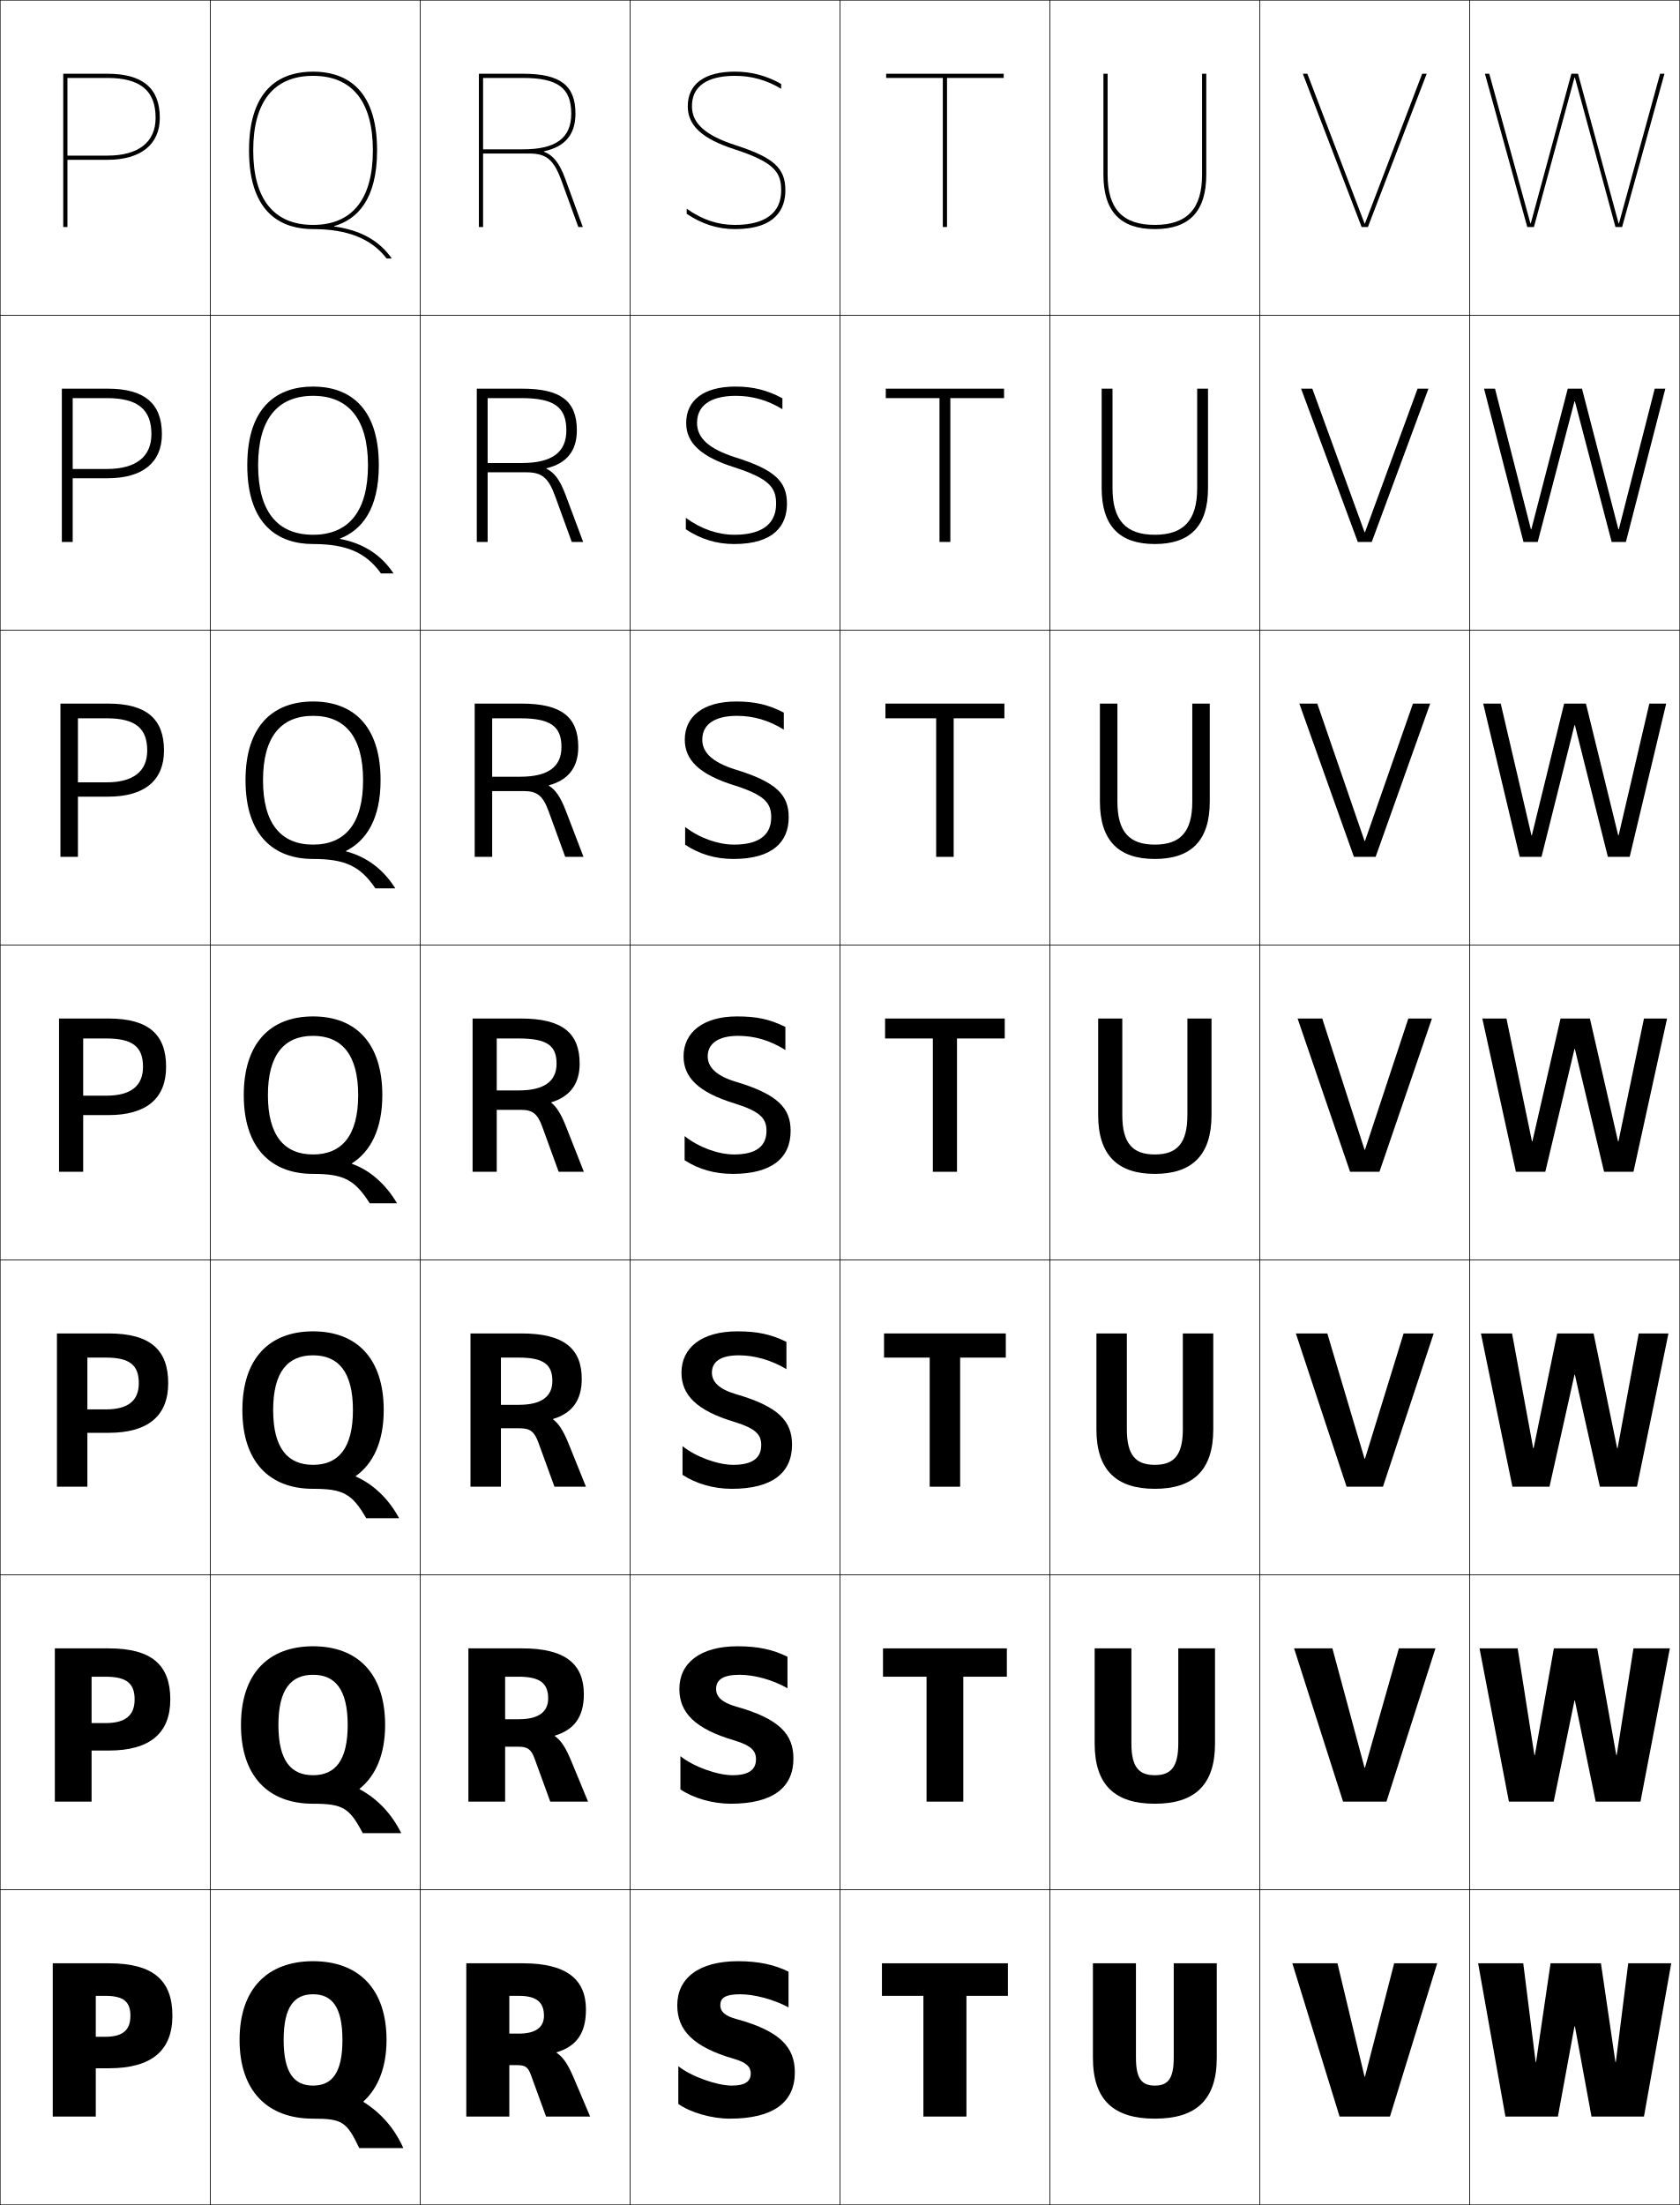
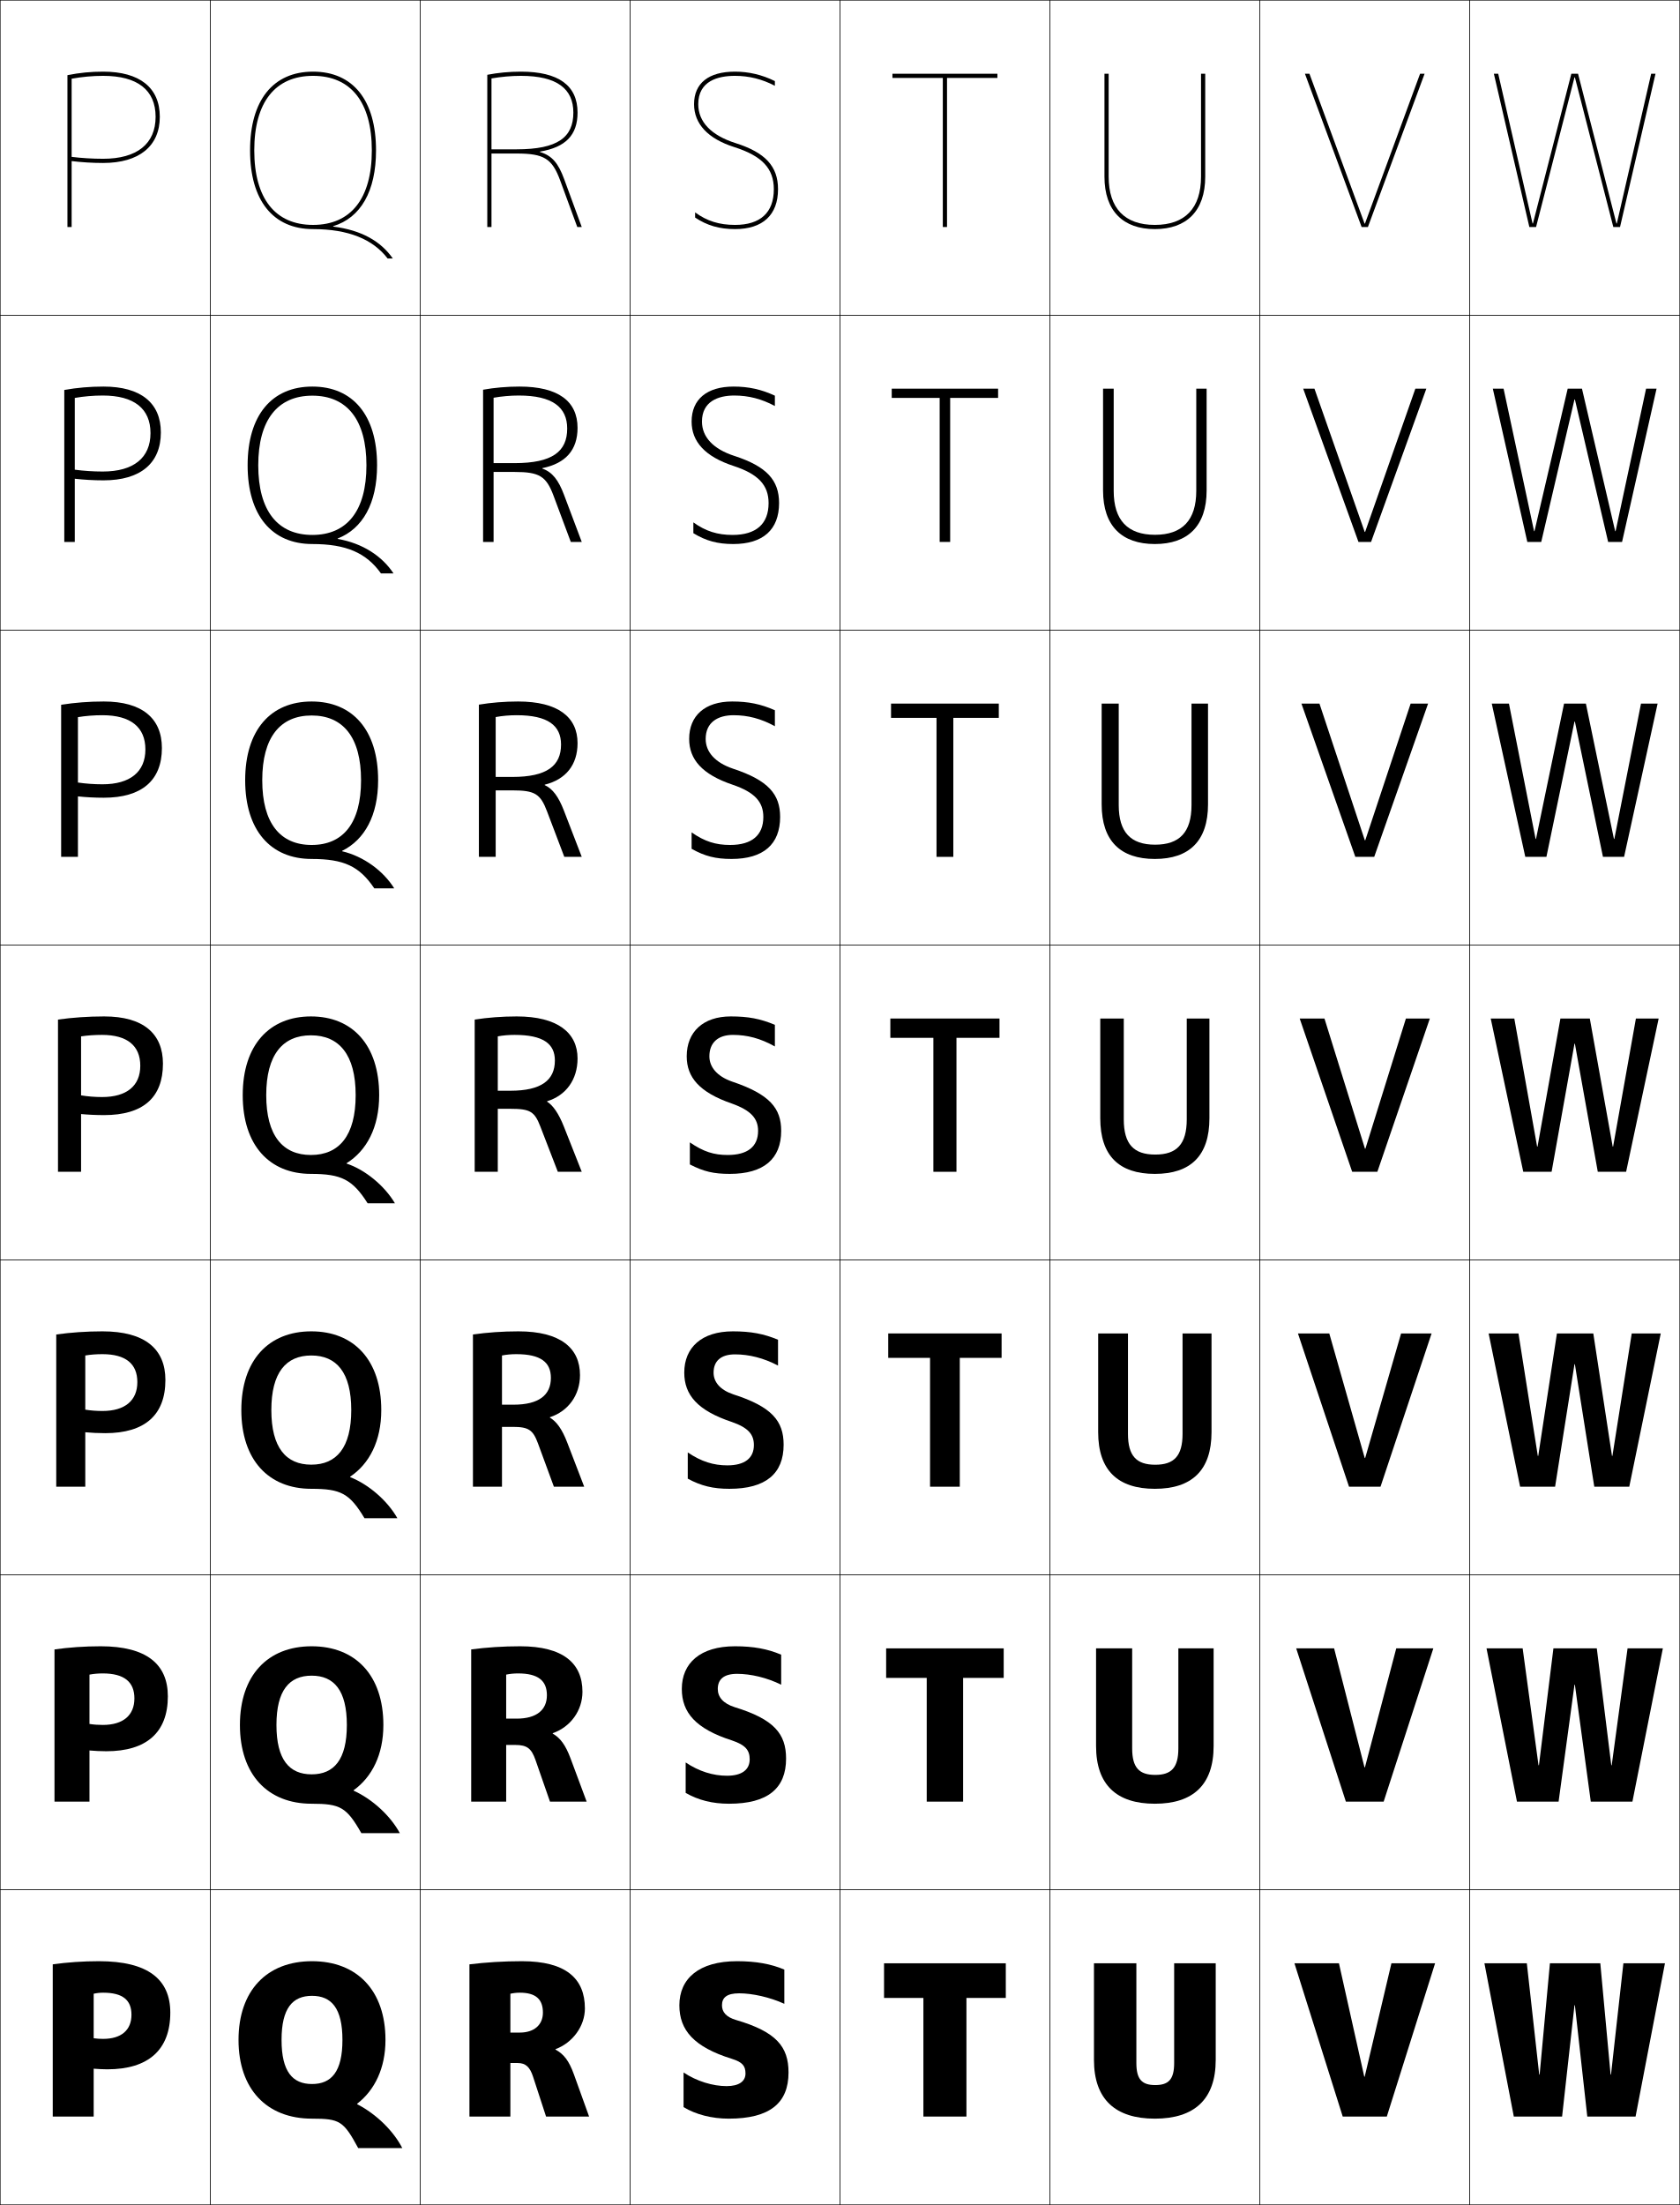
<svg xmlns="http://www.w3.org/2000/svg" width="800.25" height="1050.25" viewBox="0 0 800.25 1050.25" overflow="visible" enable-background="new 0 0 800.25 1050.25" xml:space="preserve">
  <g id="レイヤー1">
    <g>
      <rect x="0.125" y="0.125" fill="none" stroke="#000000" stroke-width="0.25" width="100" height="150" />
      <rect x="100.125" y="0.125" fill="none" stroke="#000000" stroke-width="0.25" width="100" height="150" />
      <rect x="200.125" y="0.125" fill="none" stroke="#000000" stroke-width="0.25" width="100" height="150" />
      <rect x="300.125" y="0.125" fill="none" stroke="#000000" stroke-width="0.25" width="100" height="150" />
      <rect x="400.125" y="0.125" fill="none" stroke="#000000" stroke-width="0.25" width="100" height="150" />
      <rect x="500.125" y="0.125" fill="none" stroke="#000000" stroke-width="0.25" width="100" height="150" />
      <rect x="600.125" y="0.125" fill="none" stroke="#000000" stroke-width="0.25" width="100" height="150" />
      <rect x="0.125" y="150.125" fill="none" stroke="#000000" stroke-width="0.25" width="100" height="150" />
      <rect x="100.125" y="150.125" fill="none" stroke="#000000" stroke-width="0.25" width="100" height="150" />
      <rect x="200.125" y="150.125" fill="none" stroke="#000000" stroke-width="0.25" width="100" height="150" />
      <rect x="300.125" y="150.125" fill="none" stroke="#000000" stroke-width="0.25" width="100" height="150" />
      <rect x="400.125" y="150.125" fill="none" stroke="#000000" stroke-width="0.25" width="100" height="150" />
      <rect x="500.125" y="150.125" fill="none" stroke="#000000" stroke-width="0.25" width="100" height="150" />
      <rect x="600.125" y="150.125" fill="none" stroke="#000000" stroke-width="0.25" width="100" height="150" />
      <rect x="0.125" y="300.125" fill="none" stroke="#000000" stroke-width="0.25" width="100" height="150" />
      <rect x="100.125" y="300.125" fill="none" stroke="#000000" stroke-width="0.25" width="100" height="150" />
      <rect x="200.125" y="300.125" fill="none" stroke="#000000" stroke-width="0.25" width="100" height="150" />
      <rect x="300.125" y="300.125" fill="none" stroke="#000000" stroke-width="0.25" width="100" height="150" />
      <rect x="400.125" y="300.125" fill="none" stroke="#000000" stroke-width="0.25" width="100" height="150" />
      <rect x="500.125" y="300.125" fill="none" stroke="#000000" stroke-width="0.25" width="100" height="150" />
      <rect x="600.125" y="300.125" fill="none" stroke="#000000" stroke-width="0.25" width="100" height="150" />
      <rect x="0.125" y="450.125" fill="none" stroke="#000000" stroke-width="0.25" width="100" height="150" />
      <rect x="100.125" y="450.125" fill="none" stroke="#000000" stroke-width="0.25" width="100" height="150" />
      <rect x="200.125" y="450.125" fill="none" stroke="#000000" stroke-width="0.25" width="100" height="150" />
      <rect x="300.125" y="450.125" fill="none" stroke="#000000" stroke-width="0.25" width="100" height="150" />
      <rect x="400.125" y="450.125" fill="none" stroke="#000000" stroke-width="0.25" width="100" height="150" />
      <rect x="500.125" y="450.125" fill="none" stroke="#000000" stroke-width="0.25" width="100" height="150" />
      <rect x="600.125" y="450.125" fill="none" stroke="#000000" stroke-width="0.25" width="100" height="150" />
      <rect x="0.125" y="600.125" fill="none" stroke="#000000" stroke-width="0.25" width="100" height="150" />
      <rect x="100.125" y="600.125" fill="none" stroke="#000000" stroke-width="0.25" width="100" height="150" />
      <rect x="200.125" y="600.125" fill="none" stroke="#000000" stroke-width="0.25" width="100" height="150" />
      <rect x="300.125" y="600.125" fill="none" stroke="#000000" stroke-width="0.25" width="100" height="150" />
      <rect x="400.125" y="600.125" fill="none" stroke="#000000" stroke-width="0.25" width="100" height="150" />
      <rect x="500.125" y="600.125" fill="none" stroke="#000000" stroke-width="0.25" width="100" height="150" />
      <rect x="600.125" y="600.125" fill="none" stroke="#000000" stroke-width="0.25" width="100" height="150" />
      <rect x="0.125" y="750.125" fill="none" stroke="#000000" stroke-width="0.25" width="100" height="150" />
      <rect x="100.125" y="750.125" fill="none" stroke="#000000" stroke-width="0.25" width="100" height="150" />
      <rect x="200.125" y="750.125" fill="none" stroke="#000000" stroke-width="0.25" width="100" height="150" />
      <rect x="300.125" y="750.125" fill="none" stroke="#000000" stroke-width="0.25" width="100" height="150" />
      <rect x="400.125" y="750.125" fill="none" stroke="#000000" stroke-width="0.25" width="100" height="150" />
      <rect x="500.125" y="750.125" fill="none" stroke="#000000" stroke-width="0.25" width="100" height="150" />
      <rect x="600.125" y="750.125" fill="none" stroke="#000000" stroke-width="0.25" width="100" height="150" />
      <rect x="0.125" y="900.125" fill="none" stroke="#000000" stroke-width="0.25" width="100" height="150" />
      <rect x="100.125" y="900.125" fill="none" stroke="#000000" stroke-width="0.25" width="100" height="150" />
      <rect x="200.125" y="900.125" fill="none" stroke="#000000" stroke-width="0.25" width="100" height="150" />
      <rect x="300.125" y="900.125" fill="none" stroke="#000000" stroke-width="0.25" width="100" height="150" />
      <rect x="400.125" y="900.125" fill="none" stroke="#000000" stroke-width="0.25" width="100" height="150" />
      <rect x="500.125" y="900.125" fill="none" stroke="#000000" stroke-width="0.25" width="100" height="150" />
      <rect x="600.125" y="900.125" fill="none" stroke="#000000" stroke-width="0.25" width="100" height="150" />
      <rect x="700.125" y="0.125" fill="none" stroke="#000000" stroke-width="0.25" width="100" height="150" />
      <rect x="700.125" y="150.125" fill="none" stroke="#000000" stroke-width="0.25" width="100" height="150" />
      <rect x="700.125" y="300.125" fill="none" stroke="#000000" stroke-width="0.25" width="100" height="150" />
      <rect x="700.125" y="450.125" fill="none" stroke="#000000" stroke-width="0.25" width="100" height="150" />
      <rect x="700.125" y="600.125" fill="none" stroke="#000000" stroke-width="0.25" width="100" height="150" />
      <rect x="700.125" y="750.125" fill="none" stroke="#000000" stroke-width="0.25" width="100" height="150" />
      <rect x="700.125" y="900.125" fill="none" stroke="#000000" stroke-width="0.25" width="100" height="150" />
    </g>
    <g>
-       <path d="M173.125,1000.925c6.838-6.177,11-16.045,11-29.3c0-24.32-13.304-37.5-35-37.5      s-35,13.18-35,37.5s13.304,37.5,35,37.5v-15.75c-8.896,0-14-5.873-14-21.75s5.104-21.75,14-21.75      s14,5.873,14,21.75s-5.104,21.75-14,21.75v15.75c13.879,0,16.037,1.448,22,14h21      c-4.193-9.353-10.468-16.599-19-22V1000.925z" />
-       <path d="M149.125,784.125c-21.351,0-34.333,13.145-34.333,37.5      c0,24.354,12.982,37.5,34.333,37.5v-13.583c-10.477,0-16.5-6.89-16.5-23.917      s6.022-23.917,16.5-23.917c10.478,0,16.5,6.89,16.5,23.917      s-6.022,23.917-16.5,23.917V859.125c14.073,0,17.306,1.868,23.667,14H191.125      c-4.618-9.329-11.364-16.372-19.834-20.934v-0.2      c7.567-6.021,12.167-16.205,12.167-30.366      C183.458,797.27,170.476,784.125,149.125,784.125z" />
-       <path d="M149.125,634.125c-21.006,0-33.667,13.111-33.667,37.5c0,24.39,12.661,37.5,33.667,37.5      v-11.417c-12.059,0-19-7.905-19-26.083s6.941-26.083,19-26.083s19,7.905,19,26.083      s-6.941,26.083-19,26.083V709.125c14.267,0,18.575,2.289,25.333,14H190.125      c-5.041-9.305-12.26-16.145-20.667-19.866v-0.2      c8.296-5.866,13.333-16.365,13.333-31.434      C182.792,647.236,170.131,634.125,149.125,634.125z" />
-       <path d="M149.125,484.125c-20.661,0-33,13.077-33,37.5c0,24.424,12.339,37.5,33,37.5v-9.25      c-13.64,0-21.5-8.922-21.5-28.25c0-19.328,7.86-28.25,21.5-28.25s21.5,8.922,21.5,28.25      c0,19.328-7.86,28.25-21.5,28.25v9.25c14.461,0,19.844,2.709,27,14h13      c-5.465-9.28-13.156-15.918-21.5-18.8V554.125c9.025-5.711,14.5-16.525,14.5-32.5      C182.125,497.202,169.786,484.125,149.125,484.125z" />
-       <path d="M149.125,334.125c-18.412,0-32.167,10.886-32.167,37.5      c0,26.613,13.754,37.5,32.167,37.5v-6.834c-15.308,0-23.833-10.04-23.833-30.666      c0-20.627,8.525-30.667,23.833-30.667c15.308,0,23.833,10.04,23.833,30.667      c0,20.626-8.525,30.666-23.833,30.666V409.125c15.105,0,22.521,3.335,29.68,14      h9.491c-5.637-9.047-13.774-15.126-23.475-17.614v-0.2      c9.603-4.849,16.471-15.153,16.471-33.685      C181.291,345.011,167.537,334.125,149.125,334.125z" />
-       <path d="M149.125,184.125c-16.163,0-31.333,8.696-31.333,37.5c0,28.804,15.17,37.5,31.333,37.5      v-4.417c-16.976,0-26.167-11.158-26.167-33.083s9.19-33.083,26.167-33.083      S175.292,199.7,175.292,221.625s-9.19,33.083-26.167,33.083V259.125      c15.749,0,25.197,3.963,32.359,14h5.98c-5.807-8.815-14.391-14.335-25.449-16.429      v-0.2c10.18-3.986,18.442-13.781,18.442-34.871      C180.458,192.821,165.288,184.125,149.125,184.125z" />
-       <path d="M159.212,107.681C169.969,104.557,179.625,95.272,179.625,71.625      c0-30.994-16.586-37.5-30.5-37.5s-30.5,6.506-30.5,37.5s16.586,37.5,30.5,37.5v-2      c-18.645,0-28.5-12.276-28.5-35.5s9.855-35.5,28.5-35.5s28.5,12.276,28.5,35.5s-9.855,35.5-28.5,35.5v2      c16.393,0,27.873,4.59,35.039,14h2.471c-5.979-8.583-15.008-13.543-27.423-15.244      V107.681z" />
+       <polygon points="479.125,935.125 479.125,951.625 460.375,951.625 460.375,1008.125 439.875,1008.125 439.875,951.625       421.125,951.625 421.125,935.125 " />
+       <polygon points="478.125,785.125 478.125,799.191 458.791,799.191 458.791,858.125 441.458,858.125       441.458,799.191 422.125,799.191 422.125,785.125 " />
+       <polygon points="477.125,635.125 477.125,646.759 457.208,646.759 457.208,708.125 443.042,708.125       443.042,646.759 423.125,646.759 423.125,635.125 " />
+       <polygon points="424.125,485.125 476.125,485.125 476.125,494.325 455.625,494.325 455.625,558.125 444.625,558.125       444.625,494.325 424.125,494.325 " />
+       <polygon points="424.458,335.125 475.791,335.125 475.791,341.925 454.125,341.925       454.125,408.125 446.125,408.125 446.125,341.925 424.458,341.925 " />
+       <polygon points="424.792,185.125 475.458,185.125 475.458,189.525 452.625,189.525 452.625,258.125       447.625,258.125 447.625,189.525 424.792,189.525 " />
+       <polygon points="475.125,35.125 425.125,35.125 425.125,37.125 449.125,37.125 449.125,108.125 451.125,108.125 451.125,37.125       475.125,37.125 " />
    </g>
    <g>
-       <path d="M45.625,950.625h4.5c8.883,0,12,2.912,12,9.5c0,6.934-3.752,10-12,10h-4.5v15h6.276      c20.471,0,30.224-8.564,30.224-25c0-16.636-8.816-25-30.224-25H25.125v73h20.5V950.625z" />
-       <path d="M43.625,798.625h6.667c10.159,0,13.833,3.307,13.833,10.833      c0,7.632-4.401,11.25-13.833,11.25h-6.667v13.084h8.185      c19.661,0,29.315-8.331,29.315-24.334c0-16.235-8.667-24.333-29.315-24.333H26.125      v73h17.5V798.625z" />
-       <path d="M41.625,646.625h8.833c11.436,0,15.667,3.7,15.667,12.167      c0,8.33-5.05,12.5-15.667,12.5H41.625v11.166h10.092      c18.852,0,28.408-8.097,28.408-23.666c0-15.835-8.518-23.667-28.408-23.667H27.125v73      h14.5V646.625z" />
-       <path d="M28.125,558.125h11.5v-63.5h11c12.712,0,17.5,4.095,17.5,13.5c0,9.029-5.699,13.75-17.5,13.75h-11v9.25      h12c18.043,0,27.5-7.863,27.5-23c0-15.435-8.368-23-27.5-23h-23.5V558.125z" />
-       <path d="M28.792,335.125v73h8.333V342.125h13.667c13.705,0,19.333,4.742,19.333,15.333      c0,9.889-6.522,15.167-19.333,15.167H37.125v6.833h14.333      c17.325,0,26.667-7.672,26.667-22c0-15-8.304-22.333-26.667-22.333H28.792z" />
-       <path d="M29.458,185.125V258.125H34.625v-68.5h16.333      c14.698,0,21.167,5.39,21.167,17.167c0,10.748-7.345,16.583-21.167,16.583H34.625      v4.417h16.667c16.606,0,25.833-7.481,25.833-21      c0-14.565-8.241-21.667-25.833-21.667H29.458z" />
-       <path d="M76.125,56.125c0-14.131-8.178-21-25-21h-21V108.125h2V37.125h19c15.691,0,23,6.038,23,19      c0,11.607-8.168,18-23,18h-19v2h19C67.013,76.125,76.125,68.836,76.125,56.125z" />
+       <path d="M32.125,35.8V108.125h2V37.492c4.781-0.874,9.932-1.367,15-1.367      c16.355,0,25,6.743,25,19.5c0,12.897-8.878,20-25,20c-5.128,0-10.273-0.329-15-0.909v2.008      c4.743,0.571,9.877,0.901,15,0.901c17.159,0,27-8.019,27-22c0-13.864-9.589-21.5-27-21.5      C43.392,34.125,37.93,34.636,32.125,35.8z" />
+       <path d="M30.625,185.742v72.383h5v-68.589c4.217-0.741,8.801-1.145,13.333-1.145      c14.912,0,22.733,6.224,22.733,17.9c0,11.778-8.062,18.3-22.733,18.3      c-4.572,0-9.151-0.313-13.333-0.873v4.306      c4.296,0.488,8.982,0.767,13.667,0.767c17.604,0,27.333-8.113,27.333-22.833      c0-13.987-9.485-21.833-27.333-21.833C42.93,184.125,36.787,184.642,30.625,185.742z" />
+       <path d="M29.125,335.684V408.125h8v-66.544c3.652-0.609,7.669-0.922,11.667-0.922      c13.469,0,20.467,5.704,20.467,16.3c0,10.658-7.244,16.6-20.467,16.6      c-4.017,0-8.03-0.298-11.667-0.836v6.602c3.849,0.406,8.087,0.634,12.333,0.634      c18.049,0,27.667-8.208,27.667-23.667c0-14.11-9.382-22.167-27.667-22.167      C42.47,334.125,35.644,334.648,29.125,335.684z" />
+       <path d="M38.625,530.625c3.401,0.324,7.191,0.5,11,0.5c18.494,0,28-8.302,28-24.5      c0-14.233-9.279-22.5-28-22.5c-7.616,0-15.124,0.529-22,1.5v72.5h11v-64.5      c3.087-0.477,6.537-0.7,10-0.7c12.025,0,18.2,5.185,18.2,14.7      c0,9.538-6.427,14.9-18.2,14.9c-3.462,0-6.908-0.282-10-0.8V530.625z" />
+       <path d="M26.791,635.625v72.5h13.833v-62.5c2.535-0.428,5.339-0.634,8.167-0.634      c11.138,0,16.634,4.629,16.634,13.3c0,8.781-5.877,13.768-16.634,13.768      c-2.801,0-5.657-0.219-8.167-0.634v10.767C43.445,682.458,46.977,682.625,50.125,682.625      c18.851,0,28.667-8.635,28.667-25.333c0-14.761-9.706-23.167-30-23.167      C41.175,634.125,33.667,634.654,26.791,635.625z" />
+       <path d="M25.958,785.625v72.5H42.625v-60.5c1.983-0.378,4.14-0.566,6.333-0.566      c10.249,0,15.067,4.073,15.067,11.899c0,8.023-5.328,12.634-15.067,12.634      c-2.141,0-4.406-0.155-6.333-0.467v12.634c2.239,0.209,5.513,0.366,8,0.366      c19.209,0,29.333-8.969,29.333-26.167c0-15.286-10.132-23.833-32-23.833      C40.342,784.125,32.834,784.654,25.958,785.625z" />
+       <path d="M44.625,985.325c1.657,0.151,4.673,0.3,6.5,0.3c19.566,0,30-9.302,30-27      c0-15.812-10.559-24.5-34-24.5c-7.616,0-15.124,0.529-22,1.5v72.5h19.5v-58.5      c1.431-0.329,2.942-0.5,4.5-0.5c9.361,0,13.5,3.518,13.5,10.5c0,7.266-4.777,11.5-13.5,11.5      c-1.48,0-3.154-0.092-4.5-0.3V985.325z" />
    </g>
    <g>
-       <polygon points="480.125,935.125 480.125,950.625 460.375,950.625 460.375,1008.125 439.875,1008.125 439.875,950.625       420.125,950.625 420.125,935.125 " />
-       <polygon points="479.625,785.125 479.625,798.625 458.875,798.625 458.875,858.125 441.375,858.125 441.375,798.625       420.625,798.625 420.625,785.125 " />
-       <polygon points="479.125,635.125 479.125,646.625 457.375,646.625 457.375,708.125 442.875,708.125 442.875,646.625       421.125,646.625 421.125,635.125 " />
-       <polygon points="421.625,485.125 478.625,485.125 478.625,494.625 455.875,494.625 455.875,558.125 444.375,558.125       444.375,494.625 421.625,494.625 " />
-       <polygon points="421.792,335.125 478.458,335.125 478.458,342.125 454.291,342.125       454.291,408.125 445.958,408.125 445.958,342.125 421.792,342.125 " />
-       <polygon points="421.958,185.125 478.292,185.125 478.292,189.625 452.708,189.625 452.708,258.125       447.542,258.125 447.542,189.625 421.958,189.625 " />
-       <polygon points="478.125,35.125 422.125,35.125 422.125,37.125 449.125,37.125 449.125,108.125 451.125,108.125 451.125,37.125       478.125,37.125 " />
+       <path d="M257.217,72.201C269.494,70.158,275.125,64.286,275.125,53.625      c0-12.939-9.084-19.5-27-19.5c-5.539,0-10.999,0.529-16,1.5v72.5h2V37.358      c4.495-0.771,9.271-1.233,14-1.233c17.289,0,25,6.242,25,17.5      c0,11.777-7.441,17.485-27,17.5h-12v2h12c13.045,0,16.896,2.408,20.73,12.845      L274.994,108.125H277.125l-8.392-22.845c-2.753-7.494-5.739-11.183-11.516-12.879      V72.201z" />
+       <path d="M230.125,185.625v72.5H235.125v-68.678c3.819-0.672,7.924-1.056,12-1.056      c16.08,0,23.067,5.574,23.067,15.734c0,10.967-7.107,16.455-25.066,16.466h-10      v4.2h10c11.851,0,15.103,2.035,18.587,11.396l8.192,21.937h5.22l-8.428-22.396      c-2.672-7.111-5.571-10.846-10.344-12.553v-0.2      c11.163-2.271,16.772-8.68,16.772-19.184c0-12.682-9.198-19.667-27.667-19.667      C241.458,184.125,235.542,184.654,230.125,185.625z" />
+       <path d="M228.125,335.625v72.5h8v-66.589c3.145-0.575,6.577-0.878,10-0.878      c14.87,0,21.134,4.905,21.134,13.967c0,10.158-6.773,15.424-23.134,15.434h-8      v6.4h8c10.657,0,13.309,1.661,16.443,9.948L268.814,408.125H277.125l-8.464-21.948      c-2.59-6.729-5.404-10.509-9.172-12.226v-0.201      c10.049-2.498,15.636-9.444,15.636-19.792c0-12.424-9.313-19.833-28.333-19.833      C240.33,334.125,233.959,334.654,228.125,335.625z" />
+       <path d="M237.125,493.625c2.47-0.477,5.23-0.7,8-0.7      c13.66,0,19.2,4.236,19.2,12.2c0,9.349-6.438,14.394-21.2,14.4h-6V528.125      h6c9.463,0,11.516,1.288,14.3,8.5l8.3,21.5H277.125l-8.5-21.5      c-2.509-6.346-5.236-10.173-8-11.899v-0.2c8.936-2.726,14.5-10.209,14.5-20.4      c0-12.166-9.428-20-29-20c-6.924,0-13.749,0.529-20,1.5v72.5h11V493.625z" />
+       <path d="M225.292,635.625v72.5H239.125v-62.5c2.124-0.428,4.467-0.634,6.833-0.634      c11.646,0,16.467,3.868,16.467,11.301c0,8.173-5.688,12.762-17.8,12.767h-5.5      V679.625h5.167c7.567,0,9.612,1.499,11.966,7.833L263.858,708.125h14.434l-8.067-21      c-2.466-6.436-5.104-10.027-8.267-11.899v-0.2      c8.697-2.84,14.333-10.473,14.333-20.067c0-12.89-9.334-20.833-29.333-20.833      C239.457,634.125,232.063,634.654,225.292,635.625z" />
+       <path d="M224.458,785.625v72.5H241.125v-60.5c1.777-0.378,3.705-0.566,5.667-0.566      c9.633,0,13.733,3.499,13.733,10.399c0,6.999-4.938,11.132-14.4,11.134h-5V831.125      h4.333c5.672,0,7.709,1.711,9.633,7.167L261.992,858.125h17.467l-7.633-20.5      c-2.424-6.524-4.971-9.881-8.534-11.899v-0.2      c8.459-2.953,14.167-10.735,14.167-19.733c0-13.615-9.24-21.667-29.667-21.667      C239.714,784.125,231.751,784.654,224.458,785.625z" />
+       <path d="M243.125,949.625c1.431-0.329,2.942-0.5,4.5-0.5c7.619,0,11,3.131,11,9.5      c0,5.823-4.188,9.5-11,9.5h-4.5v14.5h3.5c3.776,0,5.806,1.922,7.3,6.5l6.2,19h20.5l-7.2-20      c-2.381-6.614-4.838-9.735-8.8-11.899v-0.2c8.221-3.066,14-10.998,14-19.4      c0-14.339-9.146-22.5-30-22.5c-8.654,0-17.187,0.529-25,1.5v72.5h19.5V949.625z" />
    </g>
    <g>
-       <path d="M550.125,1009.125c-19.595,0-29.5-8.874-29.5-29v-45h20.5v45c0,10.217,2.953,13.25,9,13.25      s9-3.033,9-13.25v-45h20.5v45C579.625,1000.251,569.72,1009.125,550.125,1009.125z" />
-       <path d="M550.125,859.125c-18.975,0-28.667-8.9-28.667-28.667V785.125h17.5v45.333      c0,11.344,3.651,15.084,11.167,15.084c7.515,0,11.166-3.74,11.166-15.084V785.125h17.5      v45.333C578.791,850.225,569.099,859.125,550.125,859.125z" />
-       <path d="M550.125,709.125c-18.354,0-27.833-8.926-27.833-28.333V635.125h14.5v45.667      c0,12.471,4.35,16.916,13.333,16.916s13.333-4.445,13.333-16.916V635.125h14.5v45.667      C577.958,700.199,568.479,709.125,550.125,709.125z" />
-       <path d="M565.625,485.125h11.5v46c0,19.048-9.267,28-27,28s-27-8.952-27-28v-46h11.5v46      c0,13.599,5.049,18.75,15.5,18.75s15.5-5.151,15.5-18.75V485.125z" />
-       <path d="M532.291,335.125v46.667c0,14.524,5.75,20.5,17.834,20.5s17.833-5.976,17.833-20.5      v-46.667h8.333v46.667c0,18.531-8.849,27.334-26.166,27.334      c-17.318,0-26.167-8.803-26.167-27.334v-46.667H532.291z" />
-       <path d="M529.958,185.125v47.333c0,15.449,6.449,22.25,20.167,22.25s20.167-6.801,20.167-22.25      V185.125h5.166v47.333c0,18.013-8.431,26.667-25.333,26.667      s-25.333-8.654-25.333-26.667V185.125H529.958z" />
-       <path d="M572.625,35.125v48c0,16.374-7.149,24-22.5,24s-22.5-7.626-22.5-24v-48h-2v48      c0,17.495,8.014,26,24.5,26s24.5-8.505,24.5-26v-48H572.625z" />
+       <polygon points="650.092,989.125 649.892,989.125 637.825,935.125 616.625,935.125 639.625,1008.125       660.625,1008.125 683.625,935.125 662.825,935.125 " />
+       <polygon points="635.524,785.125 617.458,785.125 641.125,858.125 659.125,858.125 682.791,785.125       665.125,785.125 650.203,841.791 650.003,841.791 " />
+       <polygon points="633.225,635.125 618.292,635.125 642.625,708.125 657.625,708.125 681.958,635.125       667.426,635.125 650.314,694.458 650.114,694.458 " />
+       <polygon points="630.925,485.125 619.125,485.125 644.125,558.125 656.125,558.125 681.125,485.125 669.726,485.125       650.426,547.125 650.226,547.125 " />
+       <polygon points="628.542,335.125 619.958,335.125 645.625,408.125 654.625,408.125       680.292,335.125 671.976,335.125 650.358,400.241 650.158,400.241 " />
+       <polygon points="626.158,185.125 620.792,185.125 647.125,258.125 653.125,258.125 679.458,185.125       674.225,185.125 650.292,253.358 650.092,253.358 " />
+       <polygon points="650.024,106.475 623.775,35.125 621.625,35.125 648.625,108.125 651.625,108.125 678.625,35.125       676.475,35.125 650.225,106.475 " />
    </g>
    <g>
-       <path d="M375.625,956.125v-17c-6.429-3.262-14.283-5-24-5c-19.086,0-29,8.338-29,21      c0,11.836,7.514,19.872,27,25.5c6.039,1.744,8,3.875,8,7c0,3.757-2.655,5.75-9,5.75      c-7.059,0-19.401-4.318-25.5-9.25v18c5.811,4.09,15.885,7,24.5,7c20.799,0,31-7.803,31-22      c0-12.004-6.903-19.758-28-25.5c-5.438-1.479-7.5-3.627-7.5-6.5c0-3.445,2.254-5.25,9.5-5.25      C359.373,949.875,368.667,952.355,375.625,956.125z" />
-       <path d="M375.125,804.125v-15c-6.8-3.404-14.048-5-23.667-5      c-18.141,0-27.833,8.126-27.833,20.333c0,11.213,7.315,18.967,26.167,24.5      c8.072,2.439,10.333,4.965,10.333,9c0,4.962-3.435,7.584-11.167,7.584      c-7.167,0-18.563-4.023-24.833-9.084v15.833c6.15,4.185,15.375,6.834,24,6.834      c19.958,0,29.833-7.667,29.833-21.5c0-11.576-6.578-18.977-27.5-24.834      c-6.661-1.932-9.333-4.729-9.333-8.333c0-4.278,3.145-6.75,11.167-6.75      C359.385,797.708,368.062,800.082,375.125,804.125z" />
-       <path d="M374.625,652.125v-13c-7.171-3.546-13.812-5-23.333-5      c-17.197,0-26.667,7.913-26.667,19.667c0,10.588,7.118,18.06,25.333,23.5      c10.104,3.134,12.667,6.055,12.667,11c0,6.166-4.213,9.416-13.333,9.416      c-7.276,0-17.725-3.727-24.167-8.916v13.666c6.489,4.279,14.866,6.667,23.5,6.667      c19.116,0,28.667-7.531,28.667-21c0-11.148-6.253-18.195-27-24.167      c-7.884-2.384-11.167-5.831-11.167-10.166c0-5.112,4.035-8.25,12.833-8.25      C359.397,645.542,367.459,647.809,374.625,652.125z" />
-       <path d="M351.625,493.375c7.785,0,15.23,2.16,22.5,6.75v-11c-7.542-3.688-13.576-5-23-5      c-16.252,0-25.5,7.701-25.5,19c0,9.965,6.92,17.154,24.5,22.5c12.137,3.829,15,7.145,15,13      c0,7.371-4.992,11.25-15.5,11.25c-7.385,0-16.887-3.432-23.5-8.75v11.5      c6.828,4.373,14.356,6.5,23,6.5c18.275,0,27.5-7.396,27.5-20.5c0-10.721-5.927-17.414-26.5-23.5      c-9.107-2.837-13-6.934-13-12C337.125,497.18,342.051,493.375,351.625,493.375z" />
-       <path d="M351.042,340.958c7.809,0,15.154,2.101,22.333,6.553v-8.099      c-7.339-3.767-13.765-5.287-22.666-5.287c-15.672,0-24.501,7.087-24.501,18.167      c0,9.7,6.895,16.596,23.73,21.817C364.393,378.722,367.375,382.547,367.375,389.291      c0,9.46-7.316,13-17.667,13c-7.615,0-16.435-3.086-23.333-8.405v8.479      c6.978,4.547,14.511,6.76,23,6.76c18.796,0,26.334-8.284,26.334-19.834      c0-10.667-5.797-16.799-25.565-22.817c-10.868-3.445-15.603-8.083-15.603-14.183      C334.541,344.333,341.541,340.958,351.042,340.958z" />
-       <path d="M350.542,188.542c7.832,0,15.079,2.041,22.167,6.357v-5.198      c-7.136-3.846-13.954-5.575-22.333-5.575c-15.09,0-23.5,6.474-23.5,17.333      c0,9.437,6.869,16.038,22.96,21.134c16.771,5.398,19.873,9.733,19.873,17.366      c0,11.548-9.641,14.75-19.833,14.75c-7.845,0-15.983-2.742-23.167-8.061v5.458      c7.128,4.721,14.666,7.019,23,7.019c19.316,0,25.167-9.172,25.167-19.167      c0-10.613-5.665-16.185-24.627-22.134c-12.63-4.053-18.206-9.233-18.206-16.366      C332.042,191.487,341.116,188.542,350.542,188.542z" />
-       <path d="M349.817,71.076C368.904,77.259,372.125,82.104,372.125,90.625      c0,13.637-11.964,16.5-22,16.5c-8.075,0-15.531-2.397-23-7.716v2.438      c7.278,4.894,14.819,7.278,23,7.278c19.836,0,24-10.061,24-18.5      c0-10.559-5.535-15.57-23.692-21.451C336.042,64.512,329.625,58.792,329.625,50.625      c0-11.984,11.148-14.5,20.5-14.5c7.855,0,15.004,1.981,22,6.16V39.988      c-6.932-3.925-14.143-5.863-22-5.863c-14.509,0-22.5,5.86-22.5,16.5      C327.625,59.797,334.47,66.105,349.817,71.076z" />
+       <path d="M550.125,109.125c14.983,0,24-8.517,24-25v-49h-2v49c0,15.047-7.607,23-22,23s-22-7.953-22-23v-49h-2      v49C526.125,100.608,535.142,109.125,550.125,109.125z" />
+       <path d="M530.525,185.125h-5.067v48.5c0,16.953,9.001,25.5,24.667,25.5      s24.666-8.548,24.666-25.5v-48.5h-4.933v48.667      c0,14.001-6.667,20.933-19.667,20.933s-19.666-6.932-19.666-20.933V185.125z" />
+       <path d="M532.925,335.125h-8.133v48c0,17.421,8.984,26,25.333,26s25.333-8.579,25.333-26v-48      h-7.866v48.333c0,12.955-5.727,18.867-17.333,18.867      c-11.607,0-17.334-5.912-17.334-18.867V335.125z" />
+       <path d="M550.125,559.125c17.031,0,26-8.61,26-26.5v-47.5h-10.8v48      c0,11.909-4.786,16.8-15,16.8s-15-4.891-15-16.8v-48H524.125v47.5      C524.125,550.515,533.094,559.125,550.125,559.125z" />
+       <path d="M537.325,635.125H523.125v47c0,18.201,9.384,27,27,27s27-8.799,27-27v-47h-13.8v47.833      c0,10.539-4.075,14.7-13,14.7s-13-4.161-13-14.7V635.125z" />
+       <path d="M539.325,785.125H522.125v46.5c0,18.513,9.798,27.5,28,27.5s28-8.987,28-27.5v-46.5h-16.8      v47.667c0,9.169-3.364,12.6-11,12.6s-11-3.431-11-12.6V785.125z" />
+       <path d="M550.125,1009.125c18.787,0,29-9.176,29-28v-46h-19.8v47.5c0,7.799-2.653,10.5-9,10.5      s-9-2.701-9-10.5v-47.5H521.125v46C521.125,999.949,531.338,1009.125,550.125,1009.125z" />
    </g>
    <g>
-       <polygon points="650.024,989.125 637.125,935.125 615.625,935.125 638.125,1008.125 662.125,1008.125 684.625,935.125       664.125,935.125 650.225,989.125 " />
-       <polygon points="650.024,841.958 634.708,785.125 616.458,785.125 639.791,858.125 660.458,858.125       683.791,785.125 666.375,785.125 650.225,841.958 " />
-       <polygon points="650.024,694.792 632.292,635.125 617.292,635.125 641.458,708.125 658.792,708.125       682.958,635.125 668.625,635.125 650.225,694.792 " />
-       <polygon points="650.024,547.625 629.875,485.125 618.125,485.125 643.125,558.125 657.125,558.125 682.125,485.125       670.875,485.125 650.225,547.625 " />
-       <polygon points="618.958,335.125 627.508,335.125 650.024,400.564 650.225,400.564       673.075,335.125 681.291,335.125 655.292,408.125 644.958,408.125 " />
-       <polygon points="619.792,185.125 625.142,185.125 650.025,253.505 650.225,253.505       675.275,185.125 680.458,185.125 653.458,258.125 646.792,258.125 " />
-       <polygon points="650.225,106.445 677.476,35.125 679.625,35.125 651.625,108.125 648.625,108.125 620.625,35.125       622.774,35.125 650.025,106.445 " />
+       <polygon points="750.226,36.846 768.524,108.125 771.725,108.125 788.625,35.125 786.555,35.125       770.205,106.425 770.005,106.425 751.725,35.125 748.525,35.125 730.246,106.425       730.046,106.425 713.695,35.125 711.625,35.125 728.525,108.125 731.726,108.125 750.025,36.846       " />
+       <polygon points="716.251,185.125 711.125,185.125 727.559,258.125 734.191,258.125       750.025,190.271 750.225,190.271 766.058,258.125 772.691,258.125 789.125,185.125       784.132,185.125 769.612,252.991 769.411,252.991 753.592,185.125 746.792,185.125       730.973,252.991 730.772,252.991 " />
+       <polygon points="718.807,335.125 710.625,335.125 726.592,408.125 736.658,408.125 750.024,343.699       750.225,343.699 763.592,408.125 773.658,408.125 789.625,335.125 781.71,335.125       769.019,399.558 768.818,399.558 755.458,335.125 745.059,335.125 731.699,399.558       731.499,399.558 " />
+       <polygon points="721.362,485.125 710.125,485.125 725.625,558.125 739.125,558.125 750.024,497.125       750.225,497.125 761.125,558.125 774.625,558.125 790.125,485.125 779.287,485.125 768.426,546.125       768.226,546.125 757.325,485.125 743.325,485.125 732.426,546.125 732.226,546.125 " />
+       <polygon points="723.35,635.125 709.125,635.125 724.125,708.125 740.791,708.125 750.024,649.791       750.225,649.791 759.458,708.125 776.125,708.125 791.125,635.125 777.3,635.125 768.092,693.458       767.892,693.458 758.991,635.125 741.658,635.125 732.759,693.458 732.559,693.458 " />
+       <polygon points="725.338,785.125 708.125,785.125 722.625,858.125 742.458,858.125 750.025,802.458       750.226,802.458 757.792,858.125 777.625,858.125 792.125,785.125 775.312,785.125 767.759,840.792       767.559,840.792 760.658,785.125 739.992,785.125 733.093,840.792 732.893,840.792 " />
+       <polygon points="750.226,955.125 756.125,1008.125 779.125,1008.125 793.125,935.125 773.325,935.125       767.426,988.125 767.226,988.125 762.325,935.125 738.325,935.125 733.426,988.125 733.226,988.125       727.325,935.125 707.125,935.125 721.125,1008.125 744.125,1008.125 750.025,955.125 " />
    </g>
    <g>
-       <polygon points="771.031,106.348 751.707,35.125 748.543,35.125 729.219,106.348 729.019,106.348       709.438,35.125 707.363,35.125 727.535,108.125 730.707,108.125 750.025,36.926       750.225,36.926 769.543,108.125 772.715,108.125 792.887,35.125 790.812,35.125       771.231,106.348 " />
-       <polygon points="712.167,185.125 706.95,185.125 725.731,258.125 732.513,258.125       750.025,191.159 750.225,191.159 767.737,258.125 774.518,258.125 793.3,185.125       788.249,185.125 771.146,252.107 770.945,252.107 753.597,185.125 746.82,185.125       729.471,252.107 729.271,252.107 " />
-       <polygon points="714.896,335.125 706.538,335.125 723.929,408.125 734.319,408.125 750.025,345.392       750.226,345.392 765.931,408.125 776.321,408.125 793.712,335.125 785.688,335.125       771.061,397.866 770.86,397.866 755.485,335.125 745.098,335.125 729.723,397.866       729.522,397.866 " />
-       <polygon points="770.774,543.625 757.375,485.125 743.375,485.125 729.975,543.625 729.774,543.625       717.625,485.125 706.125,485.125 722.125,558.125 736.125,558.125 750.025,499.625 750.226,499.625 764.125,558.125       778.125,558.125 794.125,485.125 783.125,485.125 770.975,543.625 " />
-       <polygon points="720.291,635.125 705.458,635.125 720.458,708.125 738.125,708.125 750.025,654.791       750.226,654.791 762.125,708.125 779.791,708.125 794.791,635.125 780.625,635.125 770.558,689.791       770.357,689.791 759.125,635.125 741.792,635.125 730.558,689.791 730.357,689.791 " />
-       <polygon points="722.958,785.125 704.792,785.125 718.792,858.125 740.125,858.125 750.025,809.958       750.226,809.958 760.125,858.125 781.458,858.125 795.458,785.125 778.125,785.125 770.142,835.958       769.941,835.958 760.875,785.125 740.208,785.125 731.142,835.958 730.941,835.958 " />
-       <polygon points="769.524,982.125 762.625,935.125 738.625,935.125 731.725,982.125 731.524,982.125       725.625,935.125 704.125,935.125 717.125,1008.125 742.125,1008.125 750.025,965.125 750.226,965.125 758.125,1008.125       783.125,1008.125 796.125,935.125 775.625,935.125 769.725,982.125 " />
+ 			</g>
+     <g>
+       <path d="M373.625,954.425V938.125c-6.254-2.675-13.478-4-22.5-4c-18.256,0-27.5,8.339-27.5,21      c0,11.836,6.906,19.872,25,25.5c5.078,1.579,6.5,3.398,6.5,7c0,3.678-3.049,6-9,6      c-6.554,0-14.263-2.316-20.5-6.5v16.5c5.782,3.523,13.5,5.5,21.5,5.5c19.547,0,28.5-7.374,28.5-22      c0-12.372-5.933-19.411-25-25c-4.721-1.384-6.7-3.812-6.7-7      c0-3.597,2.217-5.7,8.2-5.7C358.391,949.425,366.832,951.293,373.625,954.425z" />
+       <path d="M372.125,802.425V788.125c-6.511-2.758-13.214-4-22-4      c-16.565,0-25.333,8.021-25.333,20.333c0,11.213,6.6,18.967,23.833,24.5      c6.445,2.146,8.5,4.66,8.5,9c0,4.958-3.701,7.833-10.833,7.833      c-6.542,0-13.338-2.055-19.667-6.333v14.5c6.06,3.486,12.791,5.167,20.666,5.167      c18.434,0,27.167-7.294,27.167-21.5c0-11.822-5.737-18.745-24.5-24.5      c-5.534-1.765-8.034-4.87-8.034-8.667c0-4.518,2.802-7.2,9.201-7.2      C357.592,797.258,365.301,799.055,372.125,802.425z" />
+       <path d="M370.625,650.425V638.125c-6.768-2.84-12.949-4-21.5-4      c-14.874,0-23.167,7.702-23.167,19.667c0,10.588,6.294,18.06,22.667,23.5      c7.81,2.714,10.5,5.922,10.5,11c0,6.238-4.354,9.666-12.667,9.666      c-6.529,0-12.414-1.794-18.833-6.166v12.5c6.339,3.448,12.083,4.833,19.833,4.833      c17.319,0,25.833-7.214,25.833-21c0-11.271-5.543-18.08-24-24      c-6.347-2.146-9.367-5.928-9.367-10.333c0-5.438,3.387-8.7,10.2-8.7      C356.793,645.092,363.77,646.817,370.625,650.425z" />
+       <path d="M349.125,492.925c6.869,0,13.113,1.654,20,5.5V488.125c-7.024-2.923-12.686-4-21-4      c-13.183,0-21,7.384-21,19c0,9.965,5.988,17.154,21.5,22.5c9.176,3.281,12.5,7.184,12.5,13      c0,7.519-5.006,11.5-14.5,11.5c-6.516,0-11.489-1.533-18-6v10.5c6.617,3.411,11.374,4.5,19,4.5      c16.205,0,24.5-7.134,24.5-20.5c0-10.721-5.348-17.414-23.5-23.5      c-7.16-2.527-10.7-6.985-10.7-12C337.925,496.766,341.897,492.925,349.125,492.925      z" />
+       <path d="M348.792,334.125c-12.98,0-20.5,6.757-20.5,17.833      c0,9.775,6.205,16.925,20.732,21.818c10.51,3.582,14.601,8.181,14.601,15.349      c0,8.72-5.47,13.333-15.833,13.333c-6.832,0-12.134-1.637-18.333-5.99v7.823      c6.293,3.529,11.446,4.833,19,4.833c15.21,0,23.167-7.005,23.167-20      c0-10.779-5.579-17.43-22.4-22.984c-8.655-2.917-13.067-8.026-13.067-14.182      c0-7.959,5.82-11.3,13.3-11.3c6.796,0,13.048,1.621,19.667,5.247v-7.613      C362.388,335.325,356.483,334.125,348.792,334.125z" />
+       <path d="M349.458,184.125c-12.777,0-20,6.131-20,16.667      c0,9.585,6.421,16.697,19.965,21.136C361.269,225.809,366.125,231.106,366.125,239.625      c0,9.921-5.934,15.167-17.167,15.167c-7.147,0-12.778-1.741-18.667-5.98v5.146      c5.969,3.647,11.52,5.167,19,5.167c14.215,0,21.833-6.876,21.833-19.5      c0-10.837-5.81-17.445-21.298-22.469c-10.151-3.306-15.435-9.067-15.435-16.365      c0-9.558,7.668-12.4,15.4-12.4c6.722,0,12.982,1.586,19.333,4.994v-4.927      C362.676,185.448,356.527,184.125,349.458,184.125z" />
+       <path d="M350.125,34.125c-12.575,0-19.5,5.505-19.5,15.5c0,9.396,6.638,16.468,19.198,20.453      C363.002,74.26,368.625,80.255,368.625,90.125c0,11.122-6.397,17-18.5,17      c-7.463,0-13.422-1.844-19-5.97V103.625c5.646,3.766,11.593,5.5,19,5.5      c13.22,0,20.5-6.748,20.5-19c0-10.896-6.04-17.461-20.198-21.953      C338.781,64.476,332.625,58.063,332.625,49.625c0-11.158,9.517-13.5,17.5-13.5      c6.648,0,12.916,1.553,19,4.74V38.625C362.963,35.571,356.571,34.125,350.125,34.125z" />
    </g>
-     <path display="none" fill="none" stroke="#000000" stroke-width="2" d="M230.125,108.125V36.125h20     c17.569,0,24,5.534,24,18c0,11.954-7.291,18-24,18h-20" />
-     <path display="none" fill="none" stroke="#000000" stroke-width="2" d="M230.125,72.125h23     c8.453,0,12.239,2.94,16.107,13.567L278.125,110.125" />
    <g>
-       <path d="M265.143,977.527C274.43,974.701,279.125,968.689,279.125,957.125      c0-14.09-8.895-22-30-22h-27v73h20.5v-57.5h4.5c8.499,0,12,3.084,12,9.5c0,5.471-3.921,8.5-12,8.5      h-4.5v15h3.5c4.073,0,5.395,0.859,6.817,4.768L260.125,1008.125h21l-7.814-18.41      c-2.956-6.963-5.215-9.998-8.203-11.99L265.143,977.527z" />
-       <path d="M264.309,826.693c9.118-2.776,13.816-8.784,13.816-19.735      c0-14.229-8.642-21.833-29.333-21.833H223.125v73h17.5v-59.5h6.5      c10.245,0,14,3.254,14,10.333c0,6.418-4.545,9.915-14,9.917h-6.5v13.083h6.167      c4.552,0,6.236,1.175,7.923,5.808l7.41,20.359h18l-8.02-19.407      c-2.796-6.737-5.025-9.863-7.831-11.827L264.309,826.693z" />
-       <path d="M263.476,675.86c8.948-2.728,13.649-8.73,13.649-19.068      c0-14.367-8.388-21.667-28.667-21.667H224.125v73h14.5v-61.5h8.5c11.991,0,16,3.425,16,11.167      c0,7.363-5.169,11.329-16,11.333h-8.5v11.167h8.833      c5.031,0,7.078,1.49,9.028,6.847L264.125,708.125h15l-8.225-20.403      c-2.636-6.512-4.836-9.73-7.459-11.664L263.476,675.86z" />
-       <path d="M262.643,525.027C271.422,522.349,276.125,516.35,276.125,506.625      c0-14.506-8.135-21.5-28-21.5h-23v73h11.5v-63.5h10.5c13.737,0,18,3.595,18,12      c0,8.311-5.794,12.744-18,12.75h-10.5v9.25h11.5c5.51,0,7.92,1.806,10.134,7.887      L266.125,558.125h12l-8.43-21.399c-2.476-6.287-4.647-9.597-7.088-11.502      L262.643,525.027z" />
-       <path d="M226.125,335.125v73h8.333V342.125h13.333c14.675,0,19.667,3.985,19.667,13.667      c0,9.406-6.299,14.163-19.667,14.167h-13.333v6.833h15      c6.313,0,9.149,2.097,11.866,9.561l7.924,21.772h8.709l-8.383-21.857      c-2.614-6.839-5.098-10.235-8.136-12.03l0.035-0.196      c9.206-2.511,13.984-8.46,13.984-18.249c0-14.169-7.837-20.667-27-20.667H226.125z" />
-       <path d="M227.125,185.125V258.125h5.167v-68.5h16.167      c15.613,0,21.333,4.375,21.333,15.333c0,10.502-6.804,15.581-21.333,15.583      h-16.167v4.417h18.5c7.116,0,10.379,2.389,13.6,11.235L272.373,258.125h5.418      l-8.336-22.316c-2.753-7.391-5.547-10.873-9.185-12.558l0.035-0.197      c9.633-2.344,14.486-8.242,14.486-18.095c0-13.833-7.541-19.833-26-19.833      H227.125z" />
-       <path d="M259.137,72.068C269.197,69.891,274.125,64.043,274.125,54.125c0-13.495-7.243-19-25-19      h-21V108.125h2V37.125h19c16.551,0,23,4.766,23,17c0,11.598-7.309,17-23,17h-19v2h22      c7.919,0,11.608,2.68,15.332,12.91L275.497,108.125H277.625l-8.289-22.774      c-2.892-7.943-5.998-11.511-10.233-13.086L259.137,72.068z" />
+       <path d="M170.125,1002.226c9.279,4.776,17.402,12.91,21.5,20.899h-21      c-6.989-12.92-8.787-14-22-14v-16.5c9.25,0,14.5-5.857,14.5-21s-5.25-21-14.5-21s-14.5,5.857-14.5,21      s5.25,21,14.5,21v16.5c-21.563,0-35-14.061-35-37.5s13.437-37.5,35-37.5s35,14.061,35,37.5      c0,13.437-5.109,23.925-13.5,30.4V1002.226z" />
+       <path d="M148.458,798.125c-10.641,0-16.767,6.977-16.767,23.5c0,16.522,6.125,23.5,16.767,23.5      v14c-20.953,0-34.167-13.898-34.167-37.5c0-23.603,13.213-37.5,34.167-37.5      c20.953,0,34.167,13.897,34.167,37.5c0,14.099-5.409,24.772-14.167,31.066v0.2      c9.077,4.126,17.615,12.101,22,20.233h-18.333c-7.051-12.387-10.04-14-23.667-14v-14      c10.641,0,16.767-6.978,16.767-23.5C165.225,805.102,159.099,798.125,148.458,798.125z" />
+       <path d="M148.292,645.625c-12.032,0-19.034,8.097-19.034,26s7.001,26,19.034,26v11.5      c-20.342,0-33.333-13.735-33.333-37.5s12.991-37.5,33.333-37.5      c20.342,0,33.333,13.735,33.333,37.5c0,14.762-5.708,25.621-14.833,31.733v0.2      c8.874,3.476,17.829,11.291,22.5,19.566H173.625c-7.113-11.853-11.293-14-25.333-14v-11.5      c12.032,0,19.033-8.097,19.033-26S160.324,645.625,148.292,645.625z" />
+       <path d="M148.125,493.125c13.423,0,21.3,9.216,21.3,28.5s-7.877,28.5-21.3,28.5v9      c14.453,0,19.825,2.681,27,14h13c-4.958-8.418-14.329-16.074-23-18.9v-0.2      c9.492-5.931,15.5-16.976,15.5-32.399c0-23.928-12.769-37.5-32.5-37.5s-32.5,13.572-32.5,37.5      s12.769,37.5,32.5,37.5v-9c-13.423,0-21.3-9.216-21.3-28.5S134.702,493.125,148.125,493.125z" />
+       <path d="M148.458,334.125c-19.509,0-31.667,13.604-31.667,37.5      c0,23.896,12.157,37.5,31.667,37.5v-6.667c-14.967,0-23.533-10.346-23.533-30.833      c0-20.487,8.566-30.833,23.533-30.833c14.968,0,23.533,10.346,23.533,30.833      c0,20.487-8.565,30.833-23.533,30.833V409.125c15.277,0,22.751,3.422,29.843,14      h9.49c-5.201-8.341-14.532-15.226-24.8-17.667v-0.2      c10.69-5.281,17.133-16.856,17.133-33.633      C180.125,347.729,167.967,334.125,148.458,334.125z" />
+       <path d="M148.792,184.125c-19.287,0-30.833,13.636-30.833,37.5s11.546,37.5,30.833,37.5v-4.333      c-16.512,0-25.766-11.477-25.766-33.167s9.254-33.167,25.766-33.167      c16.512,0,25.767,11.477,25.767,33.167s-9.254,33.167-25.767,33.167V259.125      c16.102,0,25.678,4.165,32.686,14h5.981c-5.444-8.264-14.735-14.379-26.6-16.434      v-0.2C172.746,251.86,179.625,239.755,179.625,221.625      C179.625,197.761,168.079,184.125,148.792,184.125z" />
+       <path d="M149.125,34.125c-19.065,0-30,13.668-30,37.5s10.935,37.5,30,37.5v-2c-18.056,0-28-12.607-28-35.5      s9.944-35.5,28-35.5c18.057,0,28,12.607,28,35.5s-9.943,35.5-28,35.5v2      c16.926,0,28.604,4.906,35.528,14H187.125c-5.688-8.188-14.938-13.531-28.4-15.2v-0.2      C171.811,103.743,179.125,91.108,179.125,71.625C179.125,47.793,168.19,34.125,149.125,34.125z" />
    </g>
  </g>
</svg>
